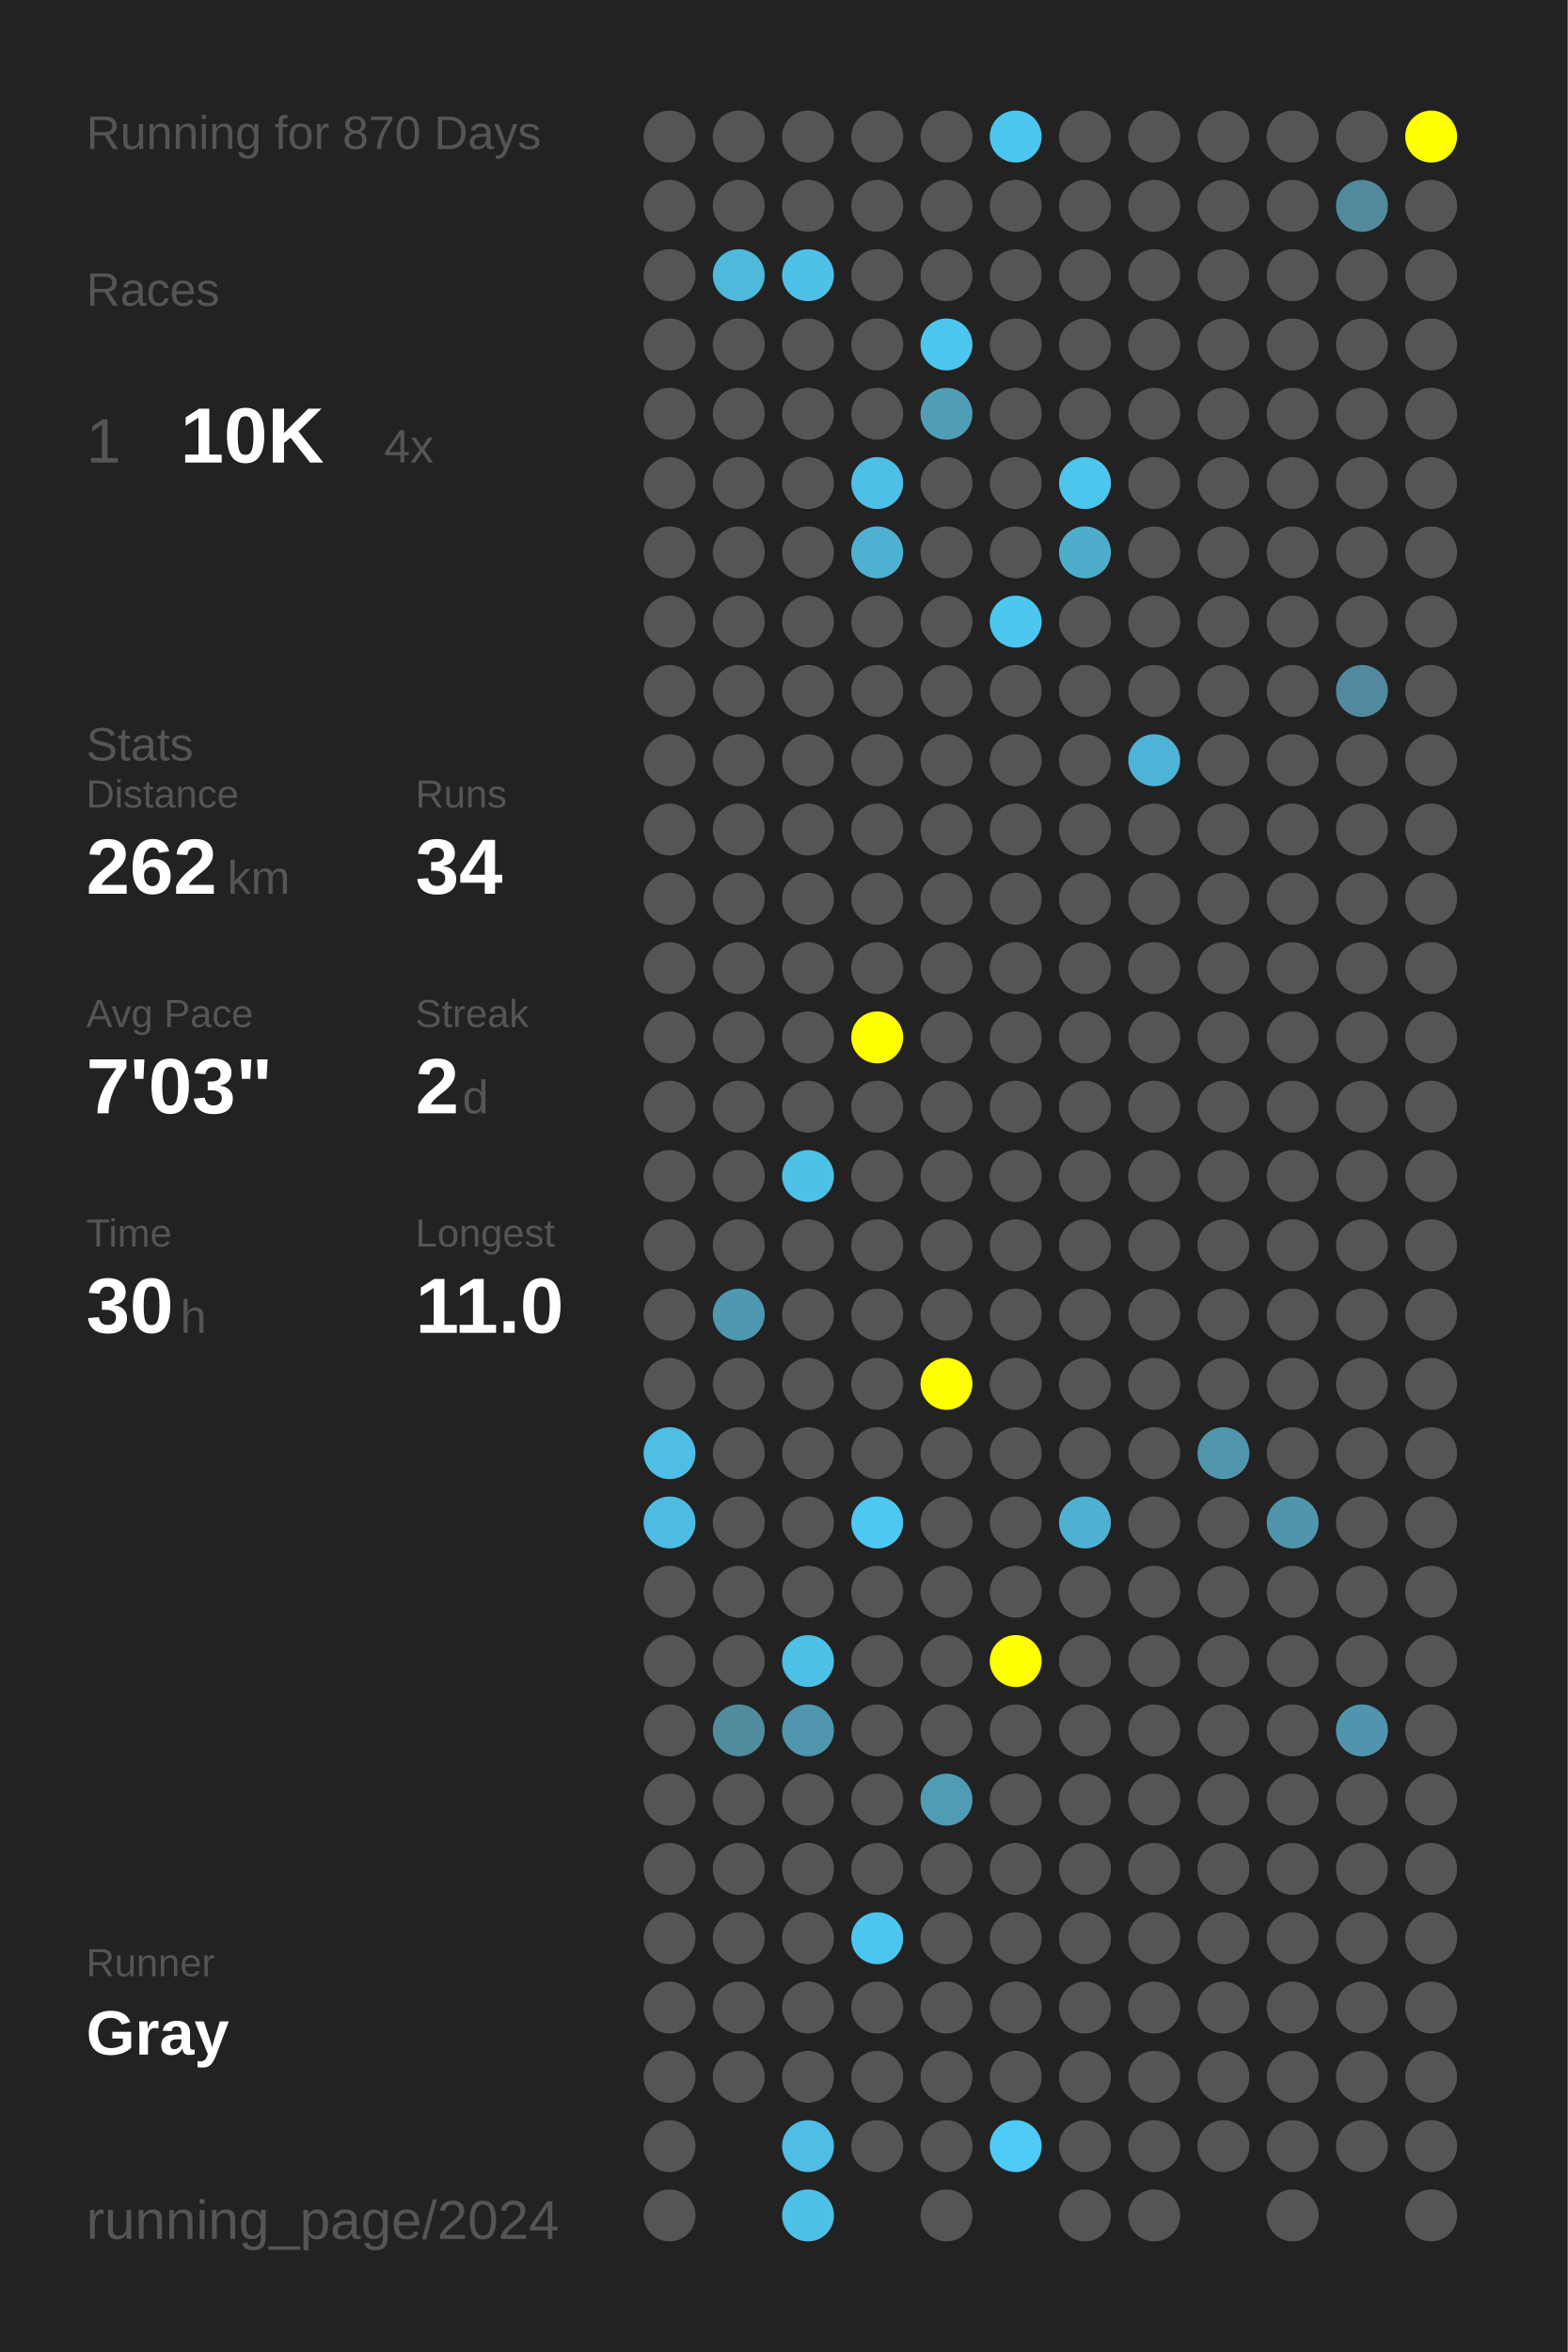
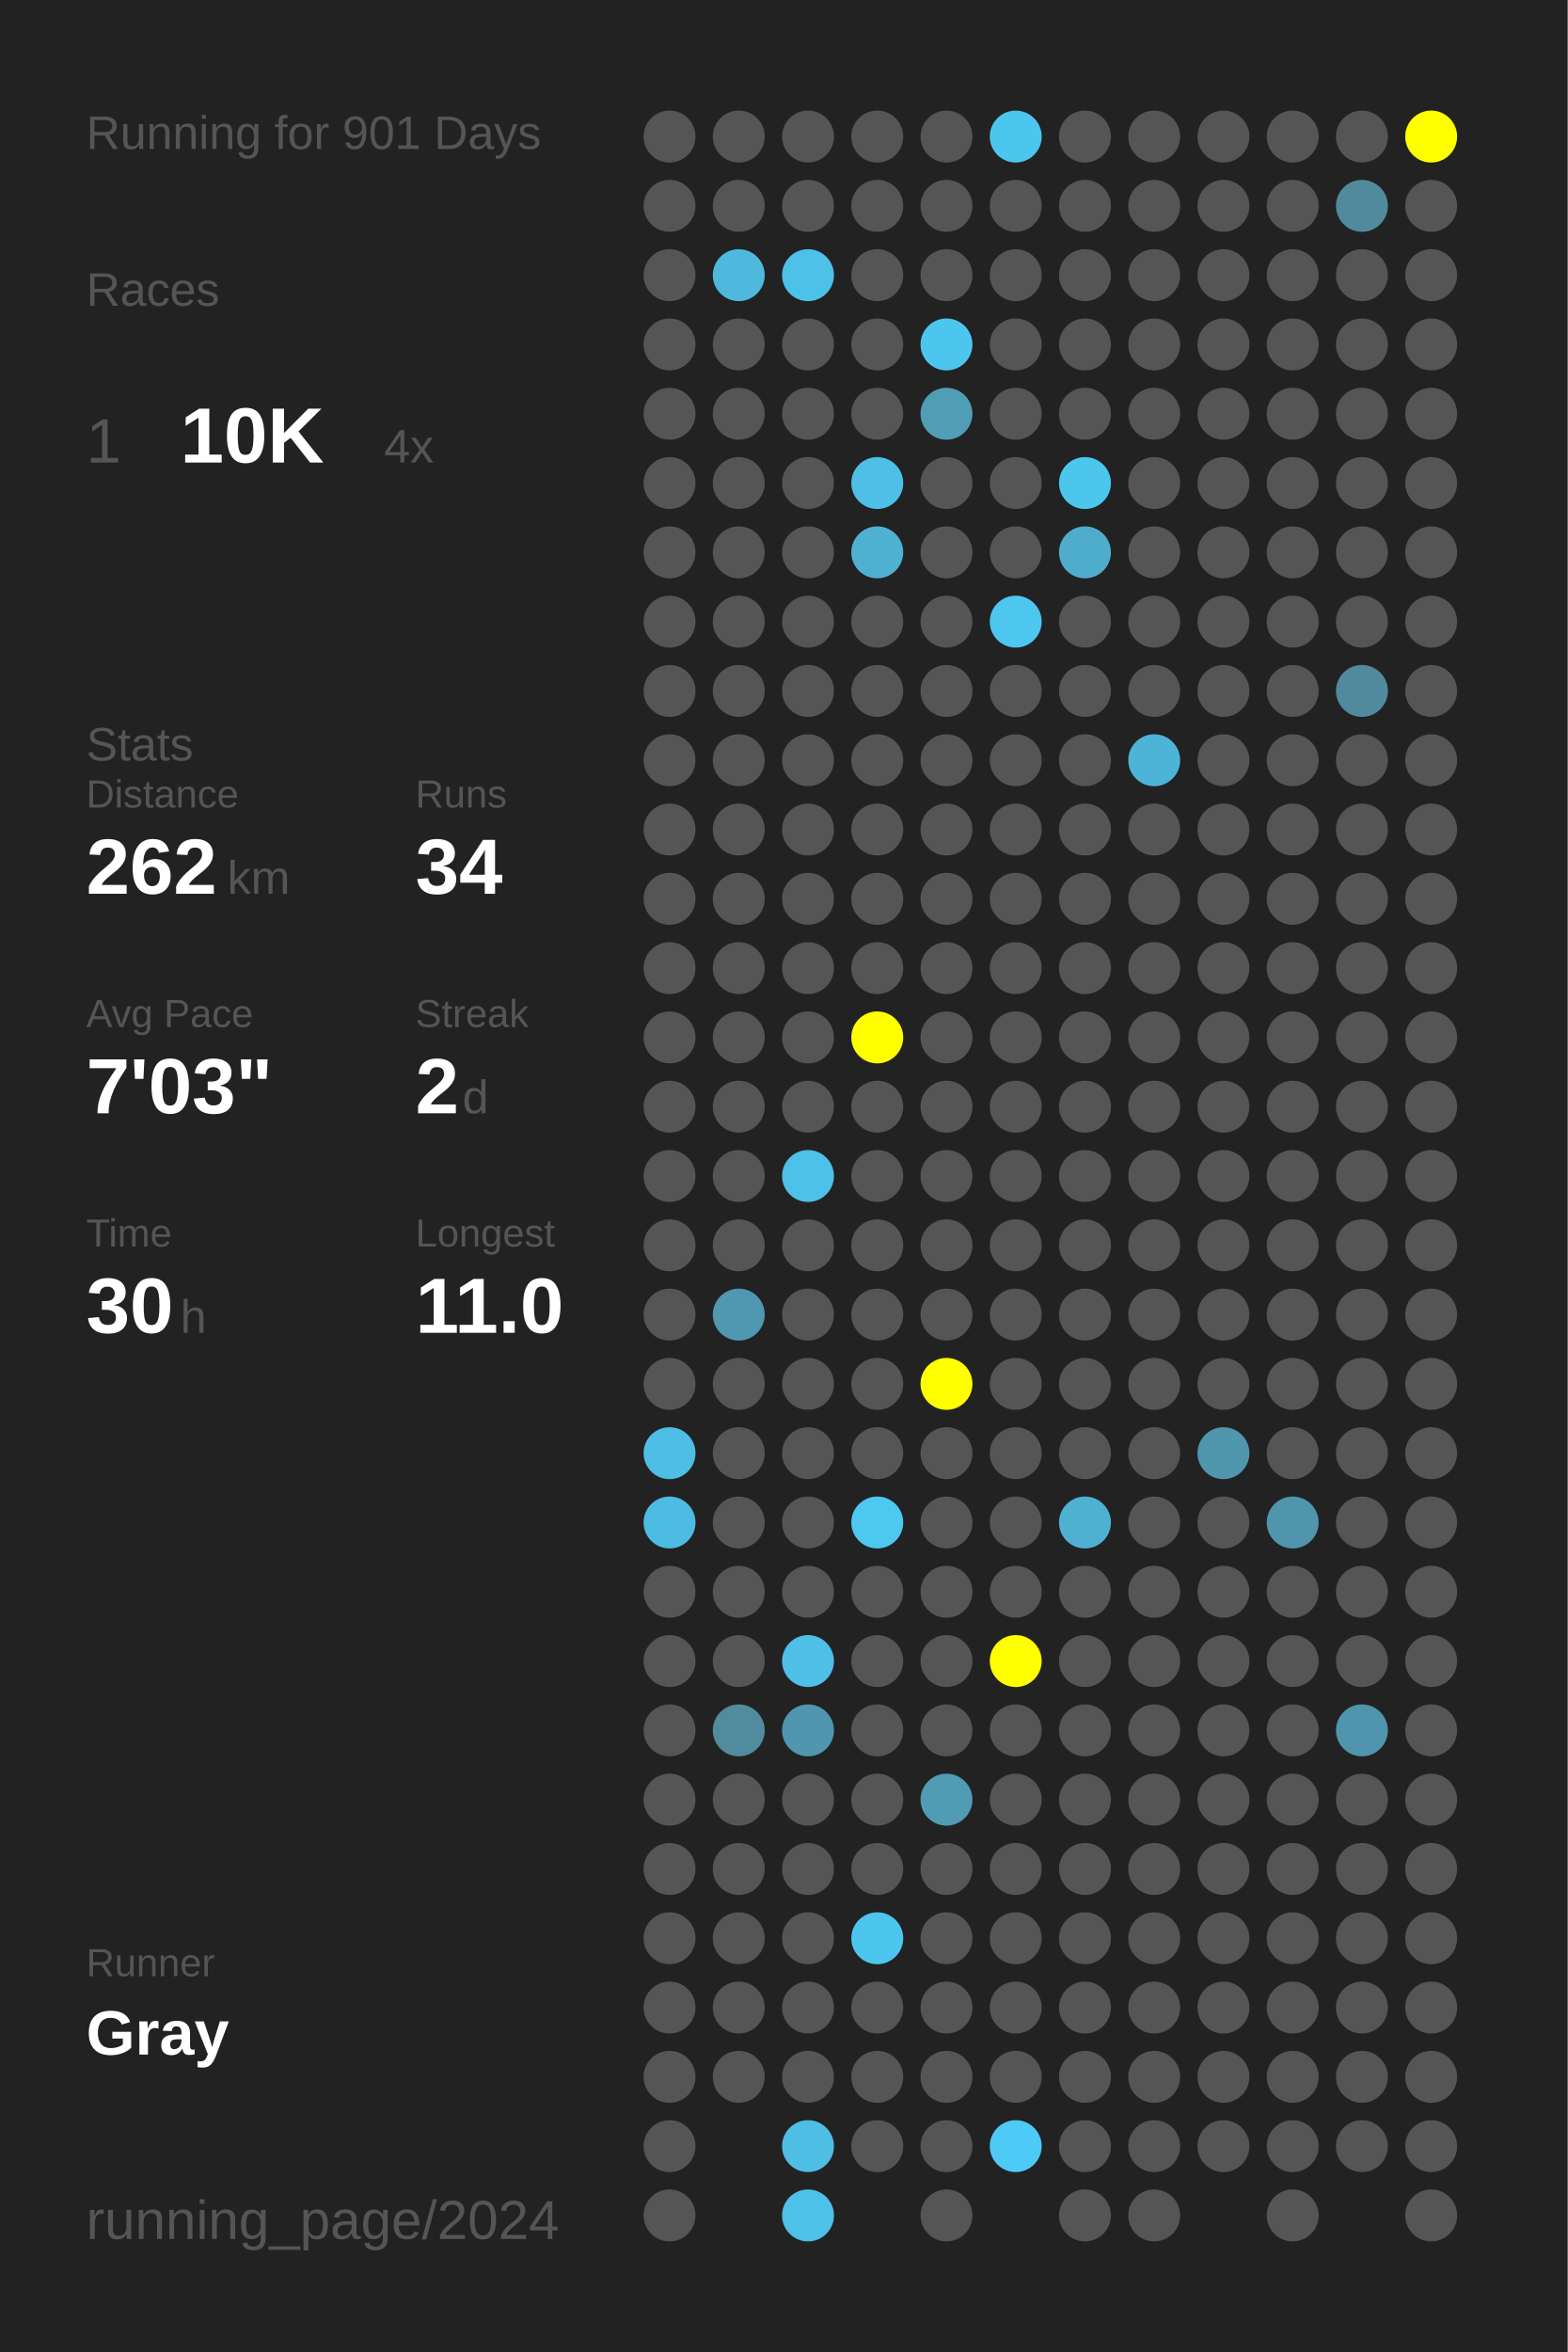
<svg xmlns="http://www.w3.org/2000/svg" baseProfile="full" height="300mm" version="1.1" viewBox="0,0,200,300" width="200mm">
  <defs />
  <rect fill="#222222" height="300" width="200" x="0" y="0" />
-   <text fill="#555555" style="font-size:6px; font-family:Arial;" x="11" y="19">Running for 870 Days</text>
+   <text fill="#555555" style="font-size:6px; font-family:Arial;" x="11" y="19">Running for 901 Days</text>
  <text fill="#555555" style="font-size:6px; font-family:Arial;" x="11" y="39">Races</text>
  <text fill="#555555" style="font-size:8px; font-family:Arial;" x="11" y="59">1</text>
  <text fill="#FFFFFF" style="font-size:10px; font-family:Arial; font-weight:bold;" x="23" y="59">10K</text>
  <text fill="#555555" style="font-size:6px; font-family:Arial;" x="49" y="59">4x</text>
  <text fill="#555555" style="font-size:6px; font-family:Arial;" x="11" y="97">Stats</text>
  <text fill="#555555" style="font-size:5px; font-family:Arial;" x="11" y="103">Distance</text>
  <text fill="#FFFFFF" style="font-size:10px; font-family:Arial; font-weight:bold;" x="11" y="114">262</text>
  <text fill="#555555" style="font-size:6px; font-family:Arial;" x="29" y="114">km</text>
  <text fill="#555555" style="font-size:5px; font-family:Arial;" x="53" y="103">Runs</text>
  <text fill="#FFFFFF" style="font-size:10px; font-family:Arial; font-weight:bold;" x="53" y="114">34</text>
  <text fill="#555555" style="font-size:5px; font-family:Arial;" x="11" y="131">Avg Pace</text>
  <text fill="#FFFFFF" style="font-size:10px; font-family:Arial; font-weight:bold;" x="11" y="142">7'03"</text>
  <text fill="#555555" style="font-size:5px; font-family:Arial;" x="53" y="131">Streak</text>
  <text fill="#FFFFFF" style="font-size:10px; font-family:Arial; font-weight:bold;" x="53" y="142">2</text>
  <text fill="#555555" style="font-size:6px; font-family:Arial;" x="59" y="142">d</text>
  <text fill="#555555" style="font-size:5px; font-family:Arial;" x="11" y="159">Time</text>
  <text fill="#FFFFFF" style="font-size:10px; font-family:Arial; font-weight:bold;" x="11" y="170">30</text>
  <text fill="#555555" style="font-size:6px; font-family:Arial;" x="23" y="170">h</text>
  <text fill="#555555" style="font-size:5px; font-family:Arial;" x="53" y="159">Longest</text>
  <text fill="#FFFFFF" style="font-size:10px; font-family:Arial; font-weight:bold;" x="53" y="170">11.0</text>
  <text fill="#555555" style="font-size:5px; font-family:Arial;" x="11" y="252.065">Runner</text>
  <text fill="#FFFFFF" style="font-size:8px; font-family:Arial; font-weight:bold;" x="11" y="262.065">Gray</text>
  <text fill="#555555" style="font-size:7px; font-family:Arial;" x="11" y="285.581">running_page/2024</text>
  <circle cx="85.417" cy="17.419" fill="#555555" r="3.312" />
  <circle cx="85.417" cy="26.258" fill="#555555" r="3.312" />
  <circle cx="85.417" cy="35.097" fill="#555555" r="3.312" />
  <circle cx="85.417" cy="43.935" fill="#555555" r="3.312" />
  <circle cx="85.417" cy="52.774" fill="#555555" r="3.312" />
  <circle cx="85.417" cy="61.613" fill="#555555" r="3.312" />
  <circle cx="85.417" cy="70.452" fill="#555555" r="3.312" />
  <circle cx="85.417" cy="79.29" fill="#555555" r="3.312" />
  <circle cx="85.417" cy="88.129" fill="#555555" r="3.312" />
  <circle cx="85.417" cy="96.968" fill="#555555" r="3.312" />
  <circle cx="85.417" cy="105.806" fill="#555555" r="3.312" />
  <circle cx="85.417" cy="114.645" fill="#555555" r="3.312" />
  <circle cx="85.417" cy="123.484" fill="#555555" r="3.312" />
  <circle cx="85.417" cy="132.323" fill="#555555" r="3.312" />
  <circle cx="85.417" cy="141.161" fill="#555555" r="3.312" />
  <circle cx="85.417" cy="150" fill="#555555" r="3.312" />
  <circle cx="85.417" cy="158.839" fill="#555555" r="3.312" />
  <circle cx="85.417" cy="167.677" fill="#555555" r="3.312" />
  <circle cx="85.417" cy="176.516" fill="#555555" r="3.312" />
  <circle cx="85.417" cy="185.355" fill="#4ebee4" r="3.312" />
  <circle cx="85.417" cy="194.194" fill="#4ebce2" r="3.312" />
  <circle cx="85.417" cy="203.032" fill="#555555" r="3.312" />
  <circle cx="85.417" cy="211.871" fill="#555555" r="3.312" />
  <circle cx="85.417" cy="220.71" fill="#555555" r="3.312" />
  <circle cx="85.417" cy="229.548" fill="#555555" r="3.312" />
  <circle cx="85.417" cy="238.387" fill="#555555" r="3.312" />
  <circle cx="85.417" cy="247.226" fill="#555555" r="3.312" />
  <circle cx="85.417" cy="256.065" fill="#555555" r="3.312" />
  <circle cx="85.417" cy="264.903" fill="#555555" r="3.312" />
  <circle cx="85.417" cy="273.742" fill="#555555" r="3.312" />
  <circle cx="85.417" cy="282.581" fill="#555555" r="3.312" />
  <circle cx="94.25" cy="17.419" fill="#555555" r="3.312" />
  <circle cx="94.25" cy="26.258" fill="#555555" r="3.312" />
  <circle cx="94.25" cy="35.097" fill="#4eb9dd" r="3.312" />
  <circle cx="94.25" cy="43.935" fill="#555555" r="3.312" />
  <circle cx="94.25" cy="52.774" fill="#555555" r="3.312" />
  <circle cx="94.25" cy="61.613" fill="#555555" r="3.312" />
  <circle cx="94.25" cy="70.452" fill="#555555" r="3.312" />
  <circle cx="94.25" cy="79.29" fill="#555555" r="3.312" />
  <circle cx="94.25" cy="88.129" fill="#555555" r="3.312" />
  <circle cx="94.25" cy="96.968" fill="#555555" r="3.312" />
  <circle cx="94.25" cy="105.806" fill="#555555" r="3.312" />
  <circle cx="94.25" cy="114.645" fill="#555555" r="3.312" />
  <circle cx="94.25" cy="123.484" fill="#555555" r="3.312" />
  <circle cx="94.25" cy="132.323" fill="#555555" r="3.312" />
  <circle cx="94.25" cy="141.161" fill="#555555" r="3.312" />
  <circle cx="94.25" cy="150" fill="#555555" r="3.312" />
  <circle cx="94.25" cy="158.839" fill="#555555" r="3.312" />
  <circle cx="94.25" cy="167.677" fill="#5098b1" r="3.312" />
  <circle cx="94.25" cy="176.516" fill="#555555" r="3.312" />
  <circle cx="94.25" cy="185.355" fill="#555555" r="3.312" />
  <circle cx="94.25" cy="194.194" fill="#555555" r="3.312" />
  <circle cx="94.25" cy="203.032" fill="#555555" r="3.312" />
  <circle cx="94.25" cy="211.871" fill="#555555" r="3.312" />
  <circle cx="94.25" cy="220.71" fill="#518b9e" r="3.312" />
  <circle cx="94.25" cy="229.548" fill="#555555" r="3.312" />
  <circle cx="94.25" cy="238.387" fill="#555555" r="3.312" />
  <circle cx="94.25" cy="247.226" fill="#555555" r="3.312" />
  <circle cx="94.25" cy="256.065" fill="#555555" r="3.312" />
  <circle cx="94.25" cy="264.903" fill="#555555" r="3.312" />
  <circle cx="103.083" cy="17.419" fill="#555555" r="3.312" />
  <circle cx="103.083" cy="26.258" fill="#555555" r="3.312" />
  <circle cx="103.083" cy="35.097" fill="#4ec1e9" r="3.312" />
  <circle cx="103.083" cy="43.935" fill="#555555" r="3.312" />
  <circle cx="103.083" cy="52.774" fill="#555555" r="3.312" />
  <circle cx="103.083" cy="61.613" fill="#555555" r="3.312" />
  <circle cx="103.083" cy="70.452" fill="#555555" r="3.312" />
  <circle cx="103.083" cy="79.29" fill="#555555" r="3.312" />
  <circle cx="103.083" cy="88.129" fill="#555555" r="3.312" />
  <circle cx="103.083" cy="96.968" fill="#555555" r="3.312" />
  <circle cx="103.083" cy="105.806" fill="#555555" r="3.312" />
  <circle cx="103.083" cy="114.645" fill="#555555" r="3.312" />
  <circle cx="103.083" cy="123.484" fill="#555555" r="3.312" />
  <circle cx="103.083" cy="132.323" fill="#555555" r="3.312" />
  <circle cx="103.083" cy="141.161" fill="#555555" r="3.312" />
  <circle cx="103.083" cy="150" fill="#4ec1e8" r="3.312" />
  <circle cx="103.083" cy="158.839" fill="#555555" r="3.312" />
  <circle cx="103.083" cy="167.677" fill="#555555" r="3.312" />
  <circle cx="103.083" cy="176.516" fill="#555555" r="3.312" />
  <circle cx="103.083" cy="185.355" fill="#555555" r="3.312" />
  <circle cx="103.083" cy="194.194" fill="#555555" r="3.312" />
  <circle cx="103.083" cy="203.032" fill="#555555" r="3.312" />
  <circle cx="103.083" cy="211.871" fill="#4ebfe5" r="3.312" />
  <circle cx="103.083" cy="220.71" fill="#5096ae" r="3.312" />
  <circle cx="103.083" cy="229.548" fill="#555555" r="3.312" />
  <circle cx="103.083" cy="238.387" fill="#555555" r="3.312" />
  <circle cx="103.083" cy="247.226" fill="#555555" r="3.312" />
  <circle cx="103.083" cy="256.065" fill="#555555" r="3.312" />
  <circle cx="103.083" cy="264.903" fill="#555555" r="3.312" />
  <circle cx="103.083" cy="273.742" fill="#4ebee4" r="3.312" />
  <circle cx="103.083" cy="282.581" fill="#4ec1e8" r="3.312" />
  <circle cx="111.917" cy="17.419" fill="#555555" r="3.312" />
  <circle cx="111.917" cy="26.258" fill="#555555" r="3.312" />
  <circle cx="111.917" cy="35.097" fill="#555555" r="3.312" />
  <circle cx="111.917" cy="43.935" fill="#555555" r="3.312" />
  <circle cx="111.917" cy="52.774" fill="#555555" r="3.312" />
  <circle cx="111.917" cy="61.613" fill="#4ebfe6" r="3.312" />
  <circle cx="111.917" cy="70.452" fill="#4fb1d2" r="3.312" />
  <circle cx="111.917" cy="79.29" fill="#555555" r="3.312" />
  <circle cx="111.917" cy="88.129" fill="#555555" r="3.312" />
  <circle cx="111.917" cy="96.968" fill="#555555" r="3.312" />
  <circle cx="111.917" cy="105.806" fill="#555555" r="3.312" />
  <circle cx="111.917" cy="114.645" fill="#555555" r="3.312" />
  <circle cx="111.917" cy="123.484" fill="#555555" r="3.312" />
  <circle cx="111.917" cy="132.323" fill="#FFFF00" r="3.312" />
  <circle cx="111.917" cy="141.161" fill="#555555" r="3.312" />
  <circle cx="111.917" cy="150" fill="#555555" r="3.312" />
  <circle cx="111.917" cy="158.839" fill="#555555" r="3.312" />
  <circle cx="111.917" cy="167.677" fill="#555555" r="3.312" />
  <circle cx="111.917" cy="176.516" fill="#555555" r="3.312" />
  <circle cx="111.917" cy="185.355" fill="#555555" r="3.312" />
  <circle cx="111.917" cy="194.194" fill="#4dc8f1" r="3.312" />
  <circle cx="111.917" cy="203.032" fill="#555555" r="3.312" />
  <circle cx="111.917" cy="211.871" fill="#555555" r="3.312" />
  <circle cx="111.917" cy="220.71" fill="#555555" r="3.312" />
  <circle cx="111.917" cy="229.548" fill="#555555" r="3.312" />
  <circle cx="111.917" cy="238.387" fill="#555555" r="3.312" />
  <circle cx="111.917" cy="247.226" fill="#4dc6ef" r="3.312" />
  <circle cx="111.917" cy="256.065" fill="#555555" r="3.312" />
  <circle cx="111.917" cy="264.903" fill="#555555" r="3.312" />
  <circle cx="111.917" cy="273.742" fill="#555555" r="3.312" />
  <circle cx="120.75" cy="17.419" fill="#555555" r="3.312" />
  <circle cx="120.75" cy="26.258" fill="#555555" r="3.312" />
  <circle cx="120.75" cy="35.097" fill="#555555" r="3.312" />
  <circle cx="120.75" cy="43.935" fill="#4dc6ef" r="3.312" />
  <circle cx="120.75" cy="52.774" fill="#509db6" r="3.312" />
  <circle cx="120.75" cy="61.613" fill="#555555" r="3.312" />
  <circle cx="120.75" cy="70.452" fill="#555555" r="3.312" />
  <circle cx="120.75" cy="79.29" fill="#555555" r="3.312" />
  <circle cx="120.75" cy="88.129" fill="#555555" r="3.312" />
  <circle cx="120.75" cy="96.968" fill="#555555" r="3.312" />
  <circle cx="120.75" cy="105.806" fill="#555555" r="3.312" />
  <circle cx="120.75" cy="114.645" fill="#555555" r="3.312" />
  <circle cx="120.75" cy="123.484" fill="#555555" r="3.312" />
  <circle cx="120.75" cy="132.323" fill="#555555" r="3.312" />
  <circle cx="120.75" cy="141.161" fill="#555555" r="3.312" />
  <circle cx="120.75" cy="150" fill="#555555" r="3.312" />
  <circle cx="120.75" cy="158.839" fill="#555555" r="3.312" />
  <circle cx="120.75" cy="167.677" fill="#555555" r="3.312" />
  <circle cx="120.75" cy="176.516" fill="#FFFF00" r="3.312" />
  <circle cx="120.75" cy="185.355" fill="#555555" r="3.312" />
  <circle cx="120.75" cy="194.194" fill="#555555" r="3.312" />
  <circle cx="120.75" cy="203.032" fill="#555555" r="3.312" />
  <circle cx="120.75" cy="211.871" fill="#555555" r="3.312" />
  <circle cx="120.75" cy="220.71" fill="#555555" r="3.312" />
  <circle cx="120.75" cy="229.548" fill="#509cb5" r="3.312" />
  <circle cx="120.75" cy="238.387" fill="#555555" r="3.312" />
  <circle cx="120.75" cy="247.226" fill="#555555" r="3.312" />
  <circle cx="120.75" cy="256.065" fill="#555555" r="3.312" />
  <circle cx="120.75" cy="264.903" fill="#555555" r="3.312" />
  <circle cx="120.75" cy="273.742" fill="#555555" r="3.312" />
  <circle cx="120.75" cy="282.581" fill="#555555" r="3.312" />
  <circle cx="129.583" cy="17.419" fill="#4dc6ef" r="3.312" />
  <circle cx="129.583" cy="26.258" fill="#555555" r="3.312" />
  <circle cx="129.583" cy="35.097" fill="#555555" r="3.312" />
  <circle cx="129.583" cy="43.935" fill="#555555" r="3.312" />
  <circle cx="129.583" cy="52.774" fill="#555555" r="3.312" />
  <circle cx="129.583" cy="61.613" fill="#555555" r="3.312" />
  <circle cx="129.583" cy="70.452" fill="#555555" r="3.312" />
  <circle cx="129.583" cy="79.29" fill="#4dc7f0" r="3.312" />
  <circle cx="129.583" cy="88.129" fill="#555555" r="3.312" />
  <circle cx="129.583" cy="96.968" fill="#555555" r="3.312" />
  <circle cx="129.583" cy="105.806" fill="#555555" r="3.312" />
  <circle cx="129.583" cy="114.645" fill="#555555" r="3.312" />
  <circle cx="129.583" cy="123.484" fill="#555555" r="3.312" />
  <circle cx="129.583" cy="132.323" fill="#555555" r="3.312" />
  <circle cx="129.583" cy="141.161" fill="#555555" r="3.312" />
  <circle cx="129.583" cy="150" fill="#555555" r="3.312" />
  <circle cx="129.583" cy="158.839" fill="#555555" r="3.312" />
  <circle cx="129.583" cy="167.677" fill="#555555" r="3.312" />
  <circle cx="129.583" cy="176.516" fill="#555555" r="3.312" />
  <circle cx="129.583" cy="185.355" fill="#555555" r="3.312" />
  <circle cx="129.583" cy="194.194" fill="#555555" r="3.312" />
  <circle cx="129.583" cy="203.032" fill="#555555" r="3.312" />
  <circle cx="129.583" cy="211.871" fill="#FFFF00" r="3.312" />
  <circle cx="129.583" cy="220.71" fill="#555555" r="3.312" />
  <circle cx="129.583" cy="229.548" fill="#555555" r="3.312" />
  <circle cx="129.583" cy="238.387" fill="#555555" r="3.312" />
  <circle cx="129.583" cy="247.226" fill="#555555" r="3.312" />
  <circle cx="129.583" cy="256.065" fill="#555555" r="3.312" />
  <circle cx="129.583" cy="264.903" fill="#555555" r="3.312" />
  <circle cx="129.583" cy="273.742" fill="#4dcaf5" r="3.312" />
  <circle cx="138.417" cy="17.419" fill="#555555" r="3.312" />
  <circle cx="138.417" cy="26.258" fill="#555555" r="3.312" />
  <circle cx="138.417" cy="35.097" fill="#555555" r="3.312" />
  <circle cx="138.417" cy="43.935" fill="#555555" r="3.312" />
  <circle cx="138.417" cy="52.774" fill="#555555" r="3.312" />
  <circle cx="138.417" cy="61.613" fill="#4dc6ee" r="3.312" />
  <circle cx="138.417" cy="70.452" fill="#4fadcc" r="3.312" />
  <circle cx="138.417" cy="79.29" fill="#555555" r="3.312" />
  <circle cx="138.417" cy="88.129" fill="#555555" r="3.312" />
  <circle cx="138.417" cy="96.968" fill="#555555" r="3.312" />
  <circle cx="138.417" cy="105.806" fill="#555555" r="3.312" />
  <circle cx="138.417" cy="114.645" fill="#555555" r="3.312" />
  <circle cx="138.417" cy="123.484" fill="#555555" r="3.312" />
  <circle cx="138.417" cy="132.323" fill="#555555" r="3.312" />
  <circle cx="138.417" cy="141.161" fill="#555555" r="3.312" />
  <circle cx="138.417" cy="150" fill="#555555" r="3.312" />
  <circle cx="138.417" cy="158.839" fill="#555555" r="3.312" />
  <circle cx="138.417" cy="167.677" fill="#555555" r="3.312" />
  <circle cx="138.417" cy="176.516" fill="#555555" r="3.312" />
  <circle cx="138.417" cy="185.355" fill="#555555" r="3.312" />
  <circle cx="138.417" cy="194.194" fill="#4fb1d2" r="3.312" />
  <circle cx="138.417" cy="203.032" fill="#555555" r="3.312" />
  <circle cx="138.417" cy="211.871" fill="#555555" r="3.312" />
  <circle cx="138.417" cy="220.71" fill="#555555" r="3.312" />
  <circle cx="138.417" cy="229.548" fill="#555555" r="3.312" />
  <circle cx="138.417" cy="238.387" fill="#555555" r="3.312" />
  <circle cx="138.417" cy="247.226" fill="#555555" r="3.312" />
  <circle cx="138.417" cy="256.065" fill="#555555" r="3.312" />
  <circle cx="138.417" cy="264.903" fill="#555555" r="3.312" />
  <circle cx="138.417" cy="273.742" fill="#555555" r="3.312" />
  <circle cx="138.417" cy="282.581" fill="#555555" r="3.312" />
  <circle cx="147.25" cy="17.419" fill="#555555" r="3.312" />
  <circle cx="147.25" cy="26.258" fill="#555555" r="3.312" />
  <circle cx="147.25" cy="35.097" fill="#555555" r="3.312" />
  <circle cx="147.25" cy="43.935" fill="#555555" r="3.312" />
  <circle cx="147.25" cy="52.774" fill="#555555" r="3.312" />
  <circle cx="147.25" cy="61.613" fill="#555555" r="3.312" />
  <circle cx="147.25" cy="70.452" fill="#555555" r="3.312" />
  <circle cx="147.25" cy="79.29" fill="#555555" r="3.312" />
  <circle cx="147.25" cy="88.129" fill="#555555" r="3.312" />
  <circle cx="147.25" cy="96.968" fill="#4eb4d7" r="3.312" />
  <circle cx="147.25" cy="105.806" fill="#555555" r="3.312" />
  <circle cx="147.25" cy="114.645" fill="#555555" r="3.312" />
  <circle cx="147.25" cy="123.484" fill="#555555" r="3.312" />
  <circle cx="147.25" cy="132.323" fill="#555555" r="3.312" />
  <circle cx="147.25" cy="141.161" fill="#555555" r="3.312" />
  <circle cx="147.25" cy="150" fill="#555555" r="3.312" />
  <circle cx="147.25" cy="158.839" fill="#555555" r="3.312" />
  <circle cx="147.25" cy="167.677" fill="#555555" r="3.312" />
  <circle cx="147.25" cy="176.516" fill="#555555" r="3.312" />
  <circle cx="147.25" cy="185.355" fill="#555555" r="3.312" />
  <circle cx="147.25" cy="194.194" fill="#555555" r="3.312" />
  <circle cx="147.25" cy="203.032" fill="#555555" r="3.312" />
  <circle cx="147.25" cy="211.871" fill="#555555" r="3.312" />
  <circle cx="147.25" cy="220.71" fill="#555555" r="3.312" />
  <circle cx="147.25" cy="229.548" fill="#555555" r="3.312" />
  <circle cx="147.25" cy="238.387" fill="#555555" r="3.312" />
  <circle cx="147.25" cy="247.226" fill="#555555" r="3.312" />
  <circle cx="147.25" cy="256.065" fill="#555555" r="3.312" />
  <circle cx="147.25" cy="264.903" fill="#555555" r="3.312" />
  <circle cx="147.25" cy="273.742" fill="#555555" r="3.312" />
  <circle cx="147.25" cy="282.581" fill="#555555" r="3.312" />
  <circle cx="156.083" cy="17.419" fill="#555555" r="3.312" />
  <circle cx="156.083" cy="26.258" fill="#555555" r="3.312" />
  <circle cx="156.083" cy="35.097" fill="#555555" r="3.312" />
  <circle cx="156.083" cy="43.935" fill="#555555" r="3.312" />
  <circle cx="156.083" cy="52.774" fill="#555555" r="3.312" />
  <circle cx="156.083" cy="61.613" fill="#555555" r="3.312" />
  <circle cx="156.083" cy="70.452" fill="#555555" r="3.312" />
  <circle cx="156.083" cy="79.29" fill="#555555" r="3.312" />
  <circle cx="156.083" cy="88.129" fill="#555555" r="3.312" />
  <circle cx="156.083" cy="96.968" fill="#555555" r="3.312" />
  <circle cx="156.083" cy="105.806" fill="#555555" r="3.312" />
  <circle cx="156.083" cy="114.645" fill="#555555" r="3.312" />
  <circle cx="156.083" cy="123.484" fill="#555555" r="3.312" />
  <circle cx="156.083" cy="132.323" fill="#555555" r="3.312" />
  <circle cx="156.083" cy="141.161" fill="#555555" r="3.312" />
  <circle cx="156.083" cy="150" fill="#555555" r="3.312" />
  <circle cx="156.083" cy="158.839" fill="#555555" r="3.312" />
  <circle cx="156.083" cy="167.677" fill="#555555" r="3.312" />
  <circle cx="156.083" cy="176.516" fill="#555555" r="3.312" />
  <circle cx="156.083" cy="185.355" fill="#5096ad" r="3.312" />
  <circle cx="156.083" cy="194.194" fill="#555555" r="3.312" />
  <circle cx="156.083" cy="203.032" fill="#555555" r="3.312" />
  <circle cx="156.083" cy="211.871" fill="#555555" r="3.312" />
  <circle cx="156.083" cy="220.71" fill="#555555" r="3.312" />
  <circle cx="156.083" cy="229.548" fill="#555555" r="3.312" />
  <circle cx="156.083" cy="238.387" fill="#555555" r="3.312" />
  <circle cx="156.083" cy="247.226" fill="#555555" r="3.312" />
  <circle cx="156.083" cy="256.065" fill="#555555" r="3.312" />
  <circle cx="156.083" cy="264.903" fill="#555555" r="3.312" />
  <circle cx="156.083" cy="273.742" fill="#555555" r="3.312" />
  <circle cx="164.917" cy="17.419" fill="#555555" r="3.312" />
  <circle cx="164.917" cy="26.258" fill="#555555" r="3.312" />
  <circle cx="164.917" cy="35.097" fill="#555555" r="3.312" />
  <circle cx="164.917" cy="43.935" fill="#555555" r="3.312" />
  <circle cx="164.917" cy="52.774" fill="#555555" r="3.312" />
  <circle cx="164.917" cy="61.613" fill="#555555" r="3.312" />
  <circle cx="164.917" cy="70.452" fill="#555555" r="3.312" />
  <circle cx="164.917" cy="79.29" fill="#555555" r="3.312" />
  <circle cx="164.917" cy="88.129" fill="#555555" r="3.312" />
  <circle cx="164.917" cy="96.968" fill="#555555" r="3.312" />
  <circle cx="164.917" cy="105.806" fill="#555555" r="3.312" />
  <circle cx="164.917" cy="114.645" fill="#555555" r="3.312" />
  <circle cx="164.917" cy="123.484" fill="#555555" r="3.312" />
  <circle cx="164.917" cy="132.323" fill="#555555" r="3.312" />
  <circle cx="164.917" cy="141.161" fill="#555555" r="3.312" />
  <circle cx="164.917" cy="150" fill="#555555" r="3.312" />
  <circle cx="164.917" cy="158.839" fill="#555555" r="3.312" />
  <circle cx="164.917" cy="167.677" fill="#555555" r="3.312" />
  <circle cx="164.917" cy="176.516" fill="#555555" r="3.312" />
  <circle cx="164.917" cy="185.355" fill="#555555" r="3.312" />
  <circle cx="164.917" cy="194.194" fill="#5095ac" r="3.312" />
  <circle cx="164.917" cy="203.032" fill="#555555" r="3.312" />
  <circle cx="164.917" cy="211.871" fill="#555555" r="3.312" />
  <circle cx="164.917" cy="220.71" fill="#555555" r="3.312" />
  <circle cx="164.917" cy="229.548" fill="#555555" r="3.312" />
  <circle cx="164.917" cy="238.387" fill="#555555" r="3.312" />
  <circle cx="164.917" cy="247.226" fill="#555555" r="3.312" />
  <circle cx="164.917" cy="256.065" fill="#555555" r="3.312" />
  <circle cx="164.917" cy="264.903" fill="#555555" r="3.312" />
  <circle cx="164.917" cy="273.742" fill="#555555" r="3.312" />
  <circle cx="164.917" cy="282.581" fill="#555555" r="3.312" />
  <circle cx="173.75" cy="17.419" fill="#555555" r="3.312" />
  <circle cx="173.75" cy="26.258" fill="#518a9d" r="3.312" />
  <circle cx="173.75" cy="35.097" fill="#555555" r="3.312" />
  <circle cx="173.75" cy="43.935" fill="#555555" r="3.312" />
  <circle cx="173.75" cy="52.774" fill="#555555" r="3.312" />
  <circle cx="173.75" cy="61.613" fill="#555555" r="3.312" />
  <circle cx="173.75" cy="70.452" fill="#555555" r="3.312" />
  <circle cx="173.75" cy="79.29" fill="#555555" r="3.312" />
  <circle cx="173.75" cy="88.129" fill="#518a9e" r="3.312" />
  <circle cx="173.75" cy="96.968" fill="#555555" r="3.312" />
  <circle cx="173.75" cy="105.806" fill="#555555" r="3.312" />
  <circle cx="173.75" cy="114.645" fill="#555555" r="3.312" />
  <circle cx="173.75" cy="123.484" fill="#555555" r="3.312" />
  <circle cx="173.75" cy="132.323" fill="#555555" r="3.312" />
  <circle cx="173.75" cy="141.161" fill="#555555" r="3.312" />
  <circle cx="173.75" cy="150" fill="#555555" r="3.312" />
  <circle cx="173.75" cy="158.839" fill="#555555" r="3.312" />
  <circle cx="173.75" cy="167.677" fill="#555555" r="3.312" />
  <circle cx="173.75" cy="176.516" fill="#555555" r="3.312" />
  <circle cx="173.75" cy="185.355" fill="#555555" r="3.312" />
  <circle cx="173.75" cy="194.194" fill="#555555" r="3.312" />
  <circle cx="173.75" cy="203.032" fill="#555555" r="3.312" />
  <circle cx="173.75" cy="211.871" fill="#555555" r="3.312" />
  <circle cx="173.75" cy="220.71" fill="#5095ad" r="3.312" />
  <circle cx="173.75" cy="229.548" fill="#555555" r="3.312" />
  <circle cx="173.75" cy="238.387" fill="#555555" r="3.312" />
  <circle cx="173.75" cy="247.226" fill="#555555" r="3.312" />
  <circle cx="173.75" cy="256.065" fill="#555555" r="3.312" />
  <circle cx="173.75" cy="264.903" fill="#555555" r="3.312" />
  <circle cx="173.75" cy="273.742" fill="#555555" r="3.312" />
  <circle cx="182.583" cy="17.419" fill="#FFFF00" r="3.312" />
  <circle cx="182.583" cy="26.258" fill="#555555" r="3.312" />
  <circle cx="182.583" cy="35.097" fill="#555555" r="3.312" />
  <circle cx="182.583" cy="43.935" fill="#555555" r="3.312" />
  <circle cx="182.583" cy="52.774" fill="#555555" r="3.312" />
  <circle cx="182.583" cy="61.613" fill="#555555" r="3.312" />
  <circle cx="182.583" cy="70.452" fill="#555555" r="3.312" />
  <circle cx="182.583" cy="79.29" fill="#555555" r="3.312" />
  <circle cx="182.583" cy="88.129" fill="#555555" r="3.312" />
  <circle cx="182.583" cy="96.968" fill="#555555" r="3.312" />
  <circle cx="182.583" cy="105.806" fill="#555555" r="3.312" />
  <circle cx="182.583" cy="114.645" fill="#555555" r="3.312" />
  <circle cx="182.583" cy="123.484" fill="#555555" r="3.312" />
  <circle cx="182.583" cy="132.323" fill="#555555" r="3.312" />
  <circle cx="182.583" cy="141.161" fill="#555555" r="3.312" />
  <circle cx="182.583" cy="150" fill="#555555" r="3.312" />
  <circle cx="182.583" cy="158.839" fill="#555555" r="3.312" />
  <circle cx="182.583" cy="167.677" fill="#555555" r="3.312" />
  <circle cx="182.583" cy="176.516" fill="#555555" r="3.312" />
  <circle cx="182.583" cy="185.355" fill="#555555" r="3.312" />
  <circle cx="182.583" cy="194.194" fill="#555555" r="3.312" />
  <circle cx="182.583" cy="203.032" fill="#555555" r="3.312" />
  <circle cx="182.583" cy="211.871" fill="#555555" r="3.312" />
  <circle cx="182.583" cy="220.71" fill="#555555" r="3.312" />
  <circle cx="182.583" cy="229.548" fill="#555555" r="3.312" />
  <circle cx="182.583" cy="238.387" fill="#555555" r="3.312" />
  <circle cx="182.583" cy="247.226" fill="#555555" r="3.312" />
  <circle cx="182.583" cy="256.065" fill="#555555" r="3.312" />
  <circle cx="182.583" cy="264.903" fill="#555555" r="3.312" />
  <circle cx="182.583" cy="273.742" fill="#555555" r="3.312" />
  <circle cx="182.583" cy="282.581" fill="#555555" r="3.312" />
</svg>
